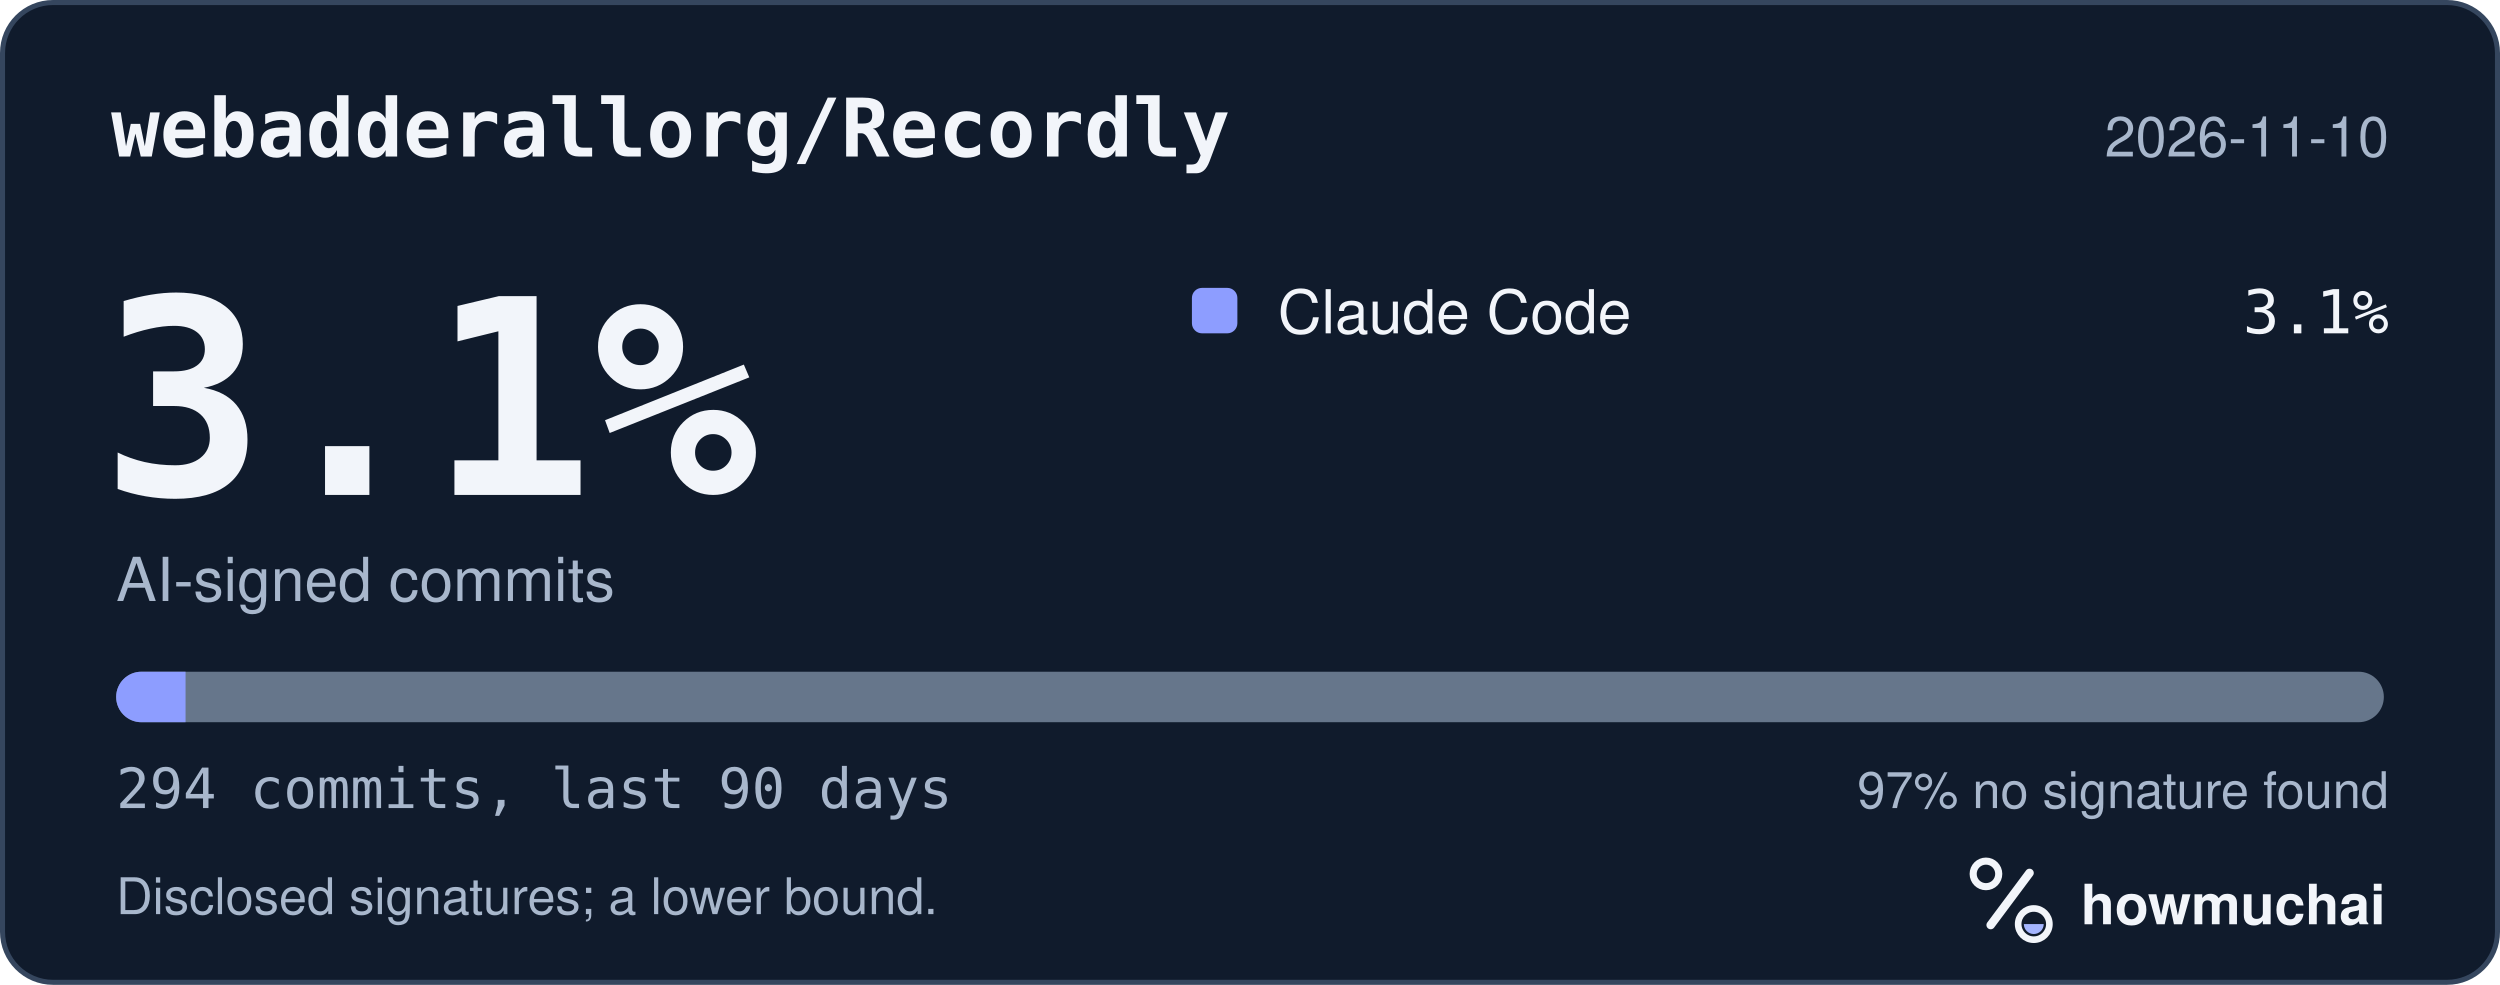
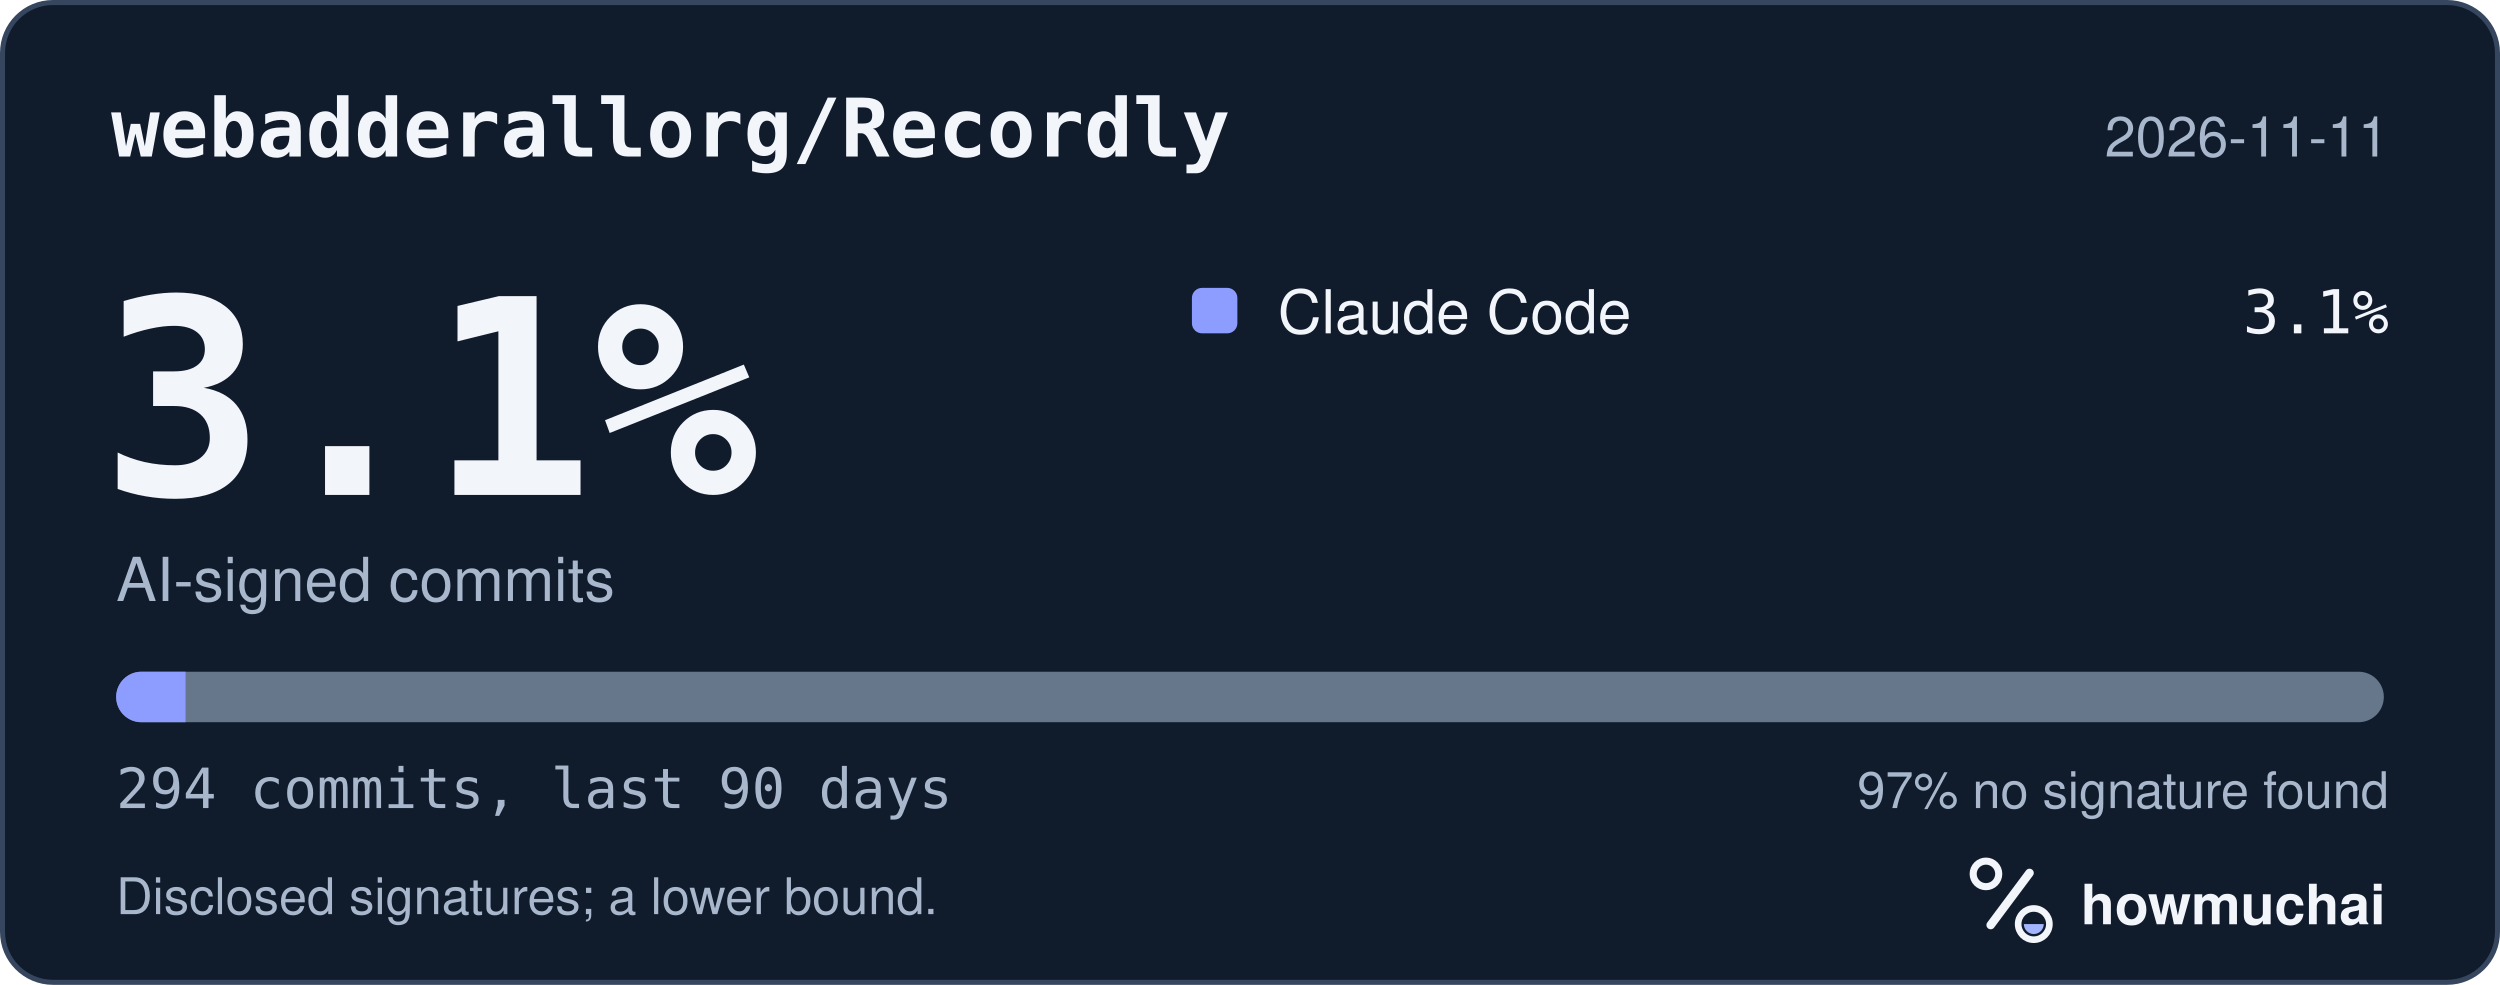
<svg xmlns="http://www.w3.org/2000/svg" width="495" height="195" viewBox="0 0 495 195" role="img" aria-labelledby="hm-t hm-d">
  <rect x="0.5" y="0.5" width="494" height="194" rx="10" fill="#101B2C" stroke="#35465E" />
  <text x="22" y="31" fill="#F2F5FA" font-family="ui-monospace, SF Mono, Menlo, Consolas, IBM Plex Mono, monospace" font-size="16" font-weight="600">webadderallorg/Recordly</text>
-   <text x="473" y="31" fill="#A8B7CC" font-family="-apple-system, BlinkMacSystemFont, Segoe UI, Helvetica, Arial, Fira Sans, sans-serif" font-size="11" text-anchor="end">2026-11-10</text>
+   <text x="473" y="31" fill="#A8B7CC" font-family="-apple-system, BlinkMacSystemFont, Segoe UI, Helvetica, Arial, Fira Sans, sans-serif" font-size="11" text-anchor="end">2026-11-11</text>
  <text x="20" y="98" fill="#F2F5FA" font-family="ui-monospace, SF Mono, Menlo, Consolas, IBM Plex Mono, monospace" font-size="54" font-weight="700">3.1%</text>
  <text x="23" y="119" fill="#A8B7CC" font-family="-apple-system, BlinkMacSystemFont, Segoe UI, Helvetica, Arial, Fira Sans, sans-serif" font-size="12">AI-signed commits</text>
  <rect x="236" y="57" width="9" height="9" rx="2" fill="#8D9DFF" />
  <text x="253" y="66" fill="#F2F5FA" font-family="-apple-system, BlinkMacSystemFont, Segoe UI, Helvetica, Arial, Fira Sans, sans-serif" font-size="12">Claude Code</text>
  <text x="473" y="66" fill="#F2F5FA" font-family="ui-monospace, SF Mono, Menlo, Consolas, IBM Plex Mono, monospace" font-size="12" text-anchor="end">3.1%</text>
  <defs>
    <clipPath id="hm-bar">
      <rect x="23" y="133" width="449" height="10" rx="5" />
    </clipPath>
  </defs>
  <rect x="23" y="133" width="449" height="10" rx="5" fill="#66768B" />
  <g clip-path="url(#hm-bar)">
    <rect x="23.00" y="133" width="13.74" height="10" fill="#8D9DFF" />
  </g>
  <text x="23" y="160" fill="#A8B7CC" font-family="ui-monospace, SF Mono, Menlo, Consolas, IBM Plex Mono, monospace" font-size="11">294 commits, last 90 days</text>
  <text x="473" y="160" fill="#A8B7CC" font-family="-apple-system, BlinkMacSystemFont, Segoe UI, Helvetica, Arial, Fira Sans, sans-serif" font-size="10" text-anchor="end">97% no signature found</text>
  <text x="23" y="181" fill="#A8B7CC" font-family="-apple-system, BlinkMacSystemFont, Segoe UI, Helvetica, Arial, Fira Sans, sans-serif" font-size="10">Disclosed signatures; a lower bound.</text>
  <g transform="translate(386 166) scale(0.046875)">
    <circle cx="154" cy="150" r="54" fill="none" stroke="#F2F5FA" stroke-width="30" />
    <path d="M174 366 338 146" fill="none" stroke="#F2F5FA" stroke-width="36" stroke-linecap="round" />
    <circle cx="356" cy="362" r="66" fill="none" stroke="#F2F5FA" stroke-width="28" />
    <path d="M314 362a42 42 0 0 0 84 0Z" fill="#A4B5FF" />
  </g>
  <text x="412" y="183" fill="#F2F5FA" font-family="-apple-system, BlinkMacSystemFont, Segoe UI, Helvetica, Arial, Fira Sans, sans-serif" font-size="11" font-weight="650">howmuchai</text>
</svg>
